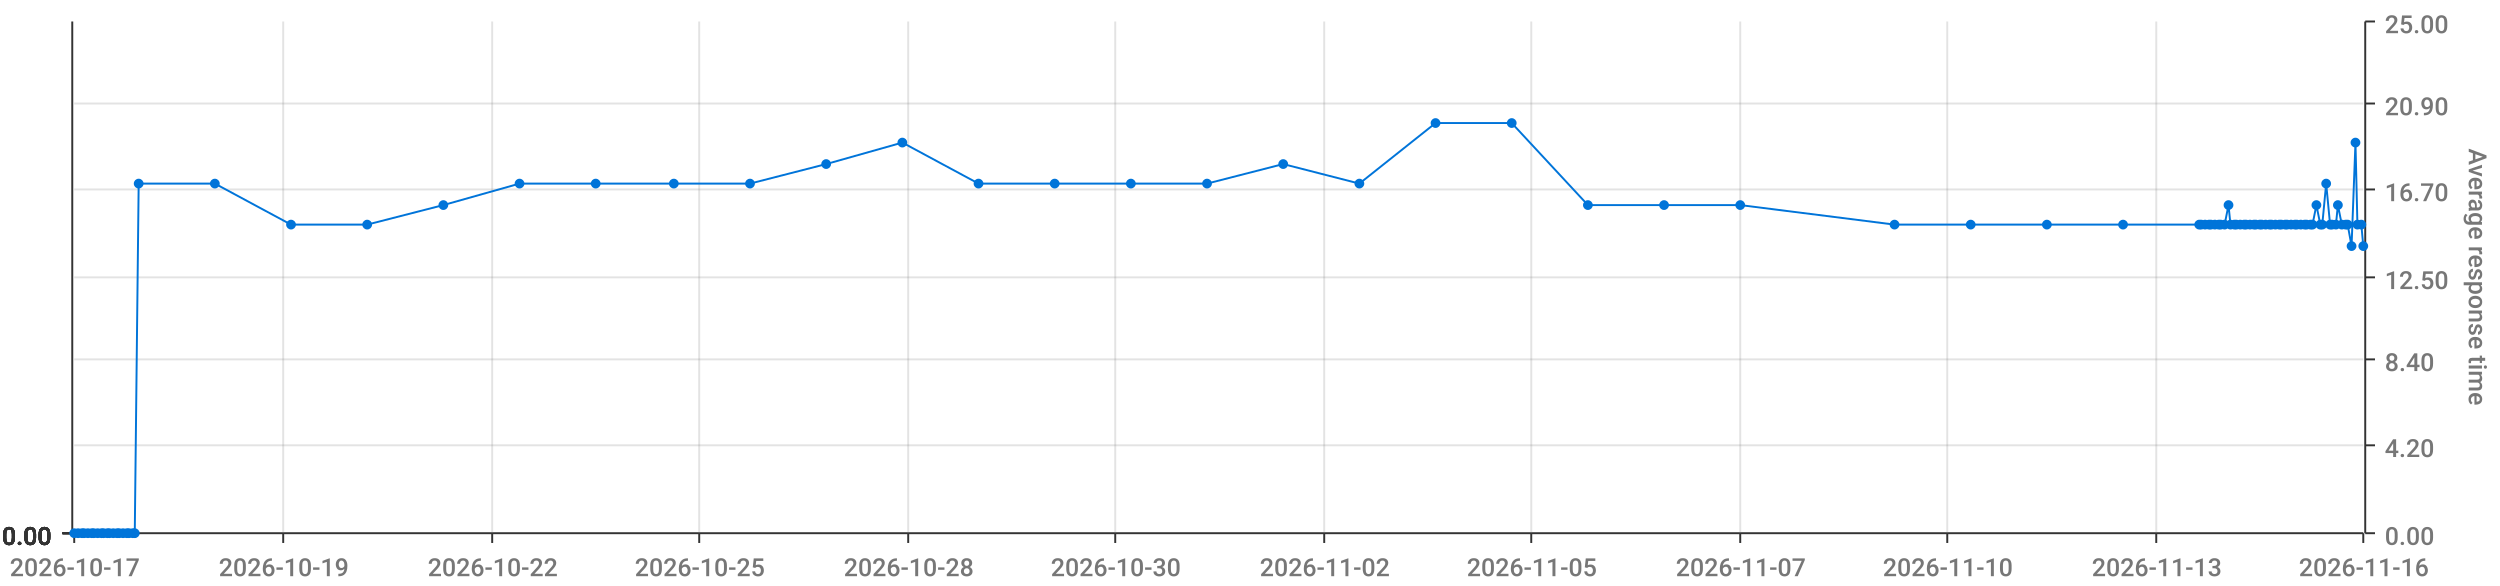
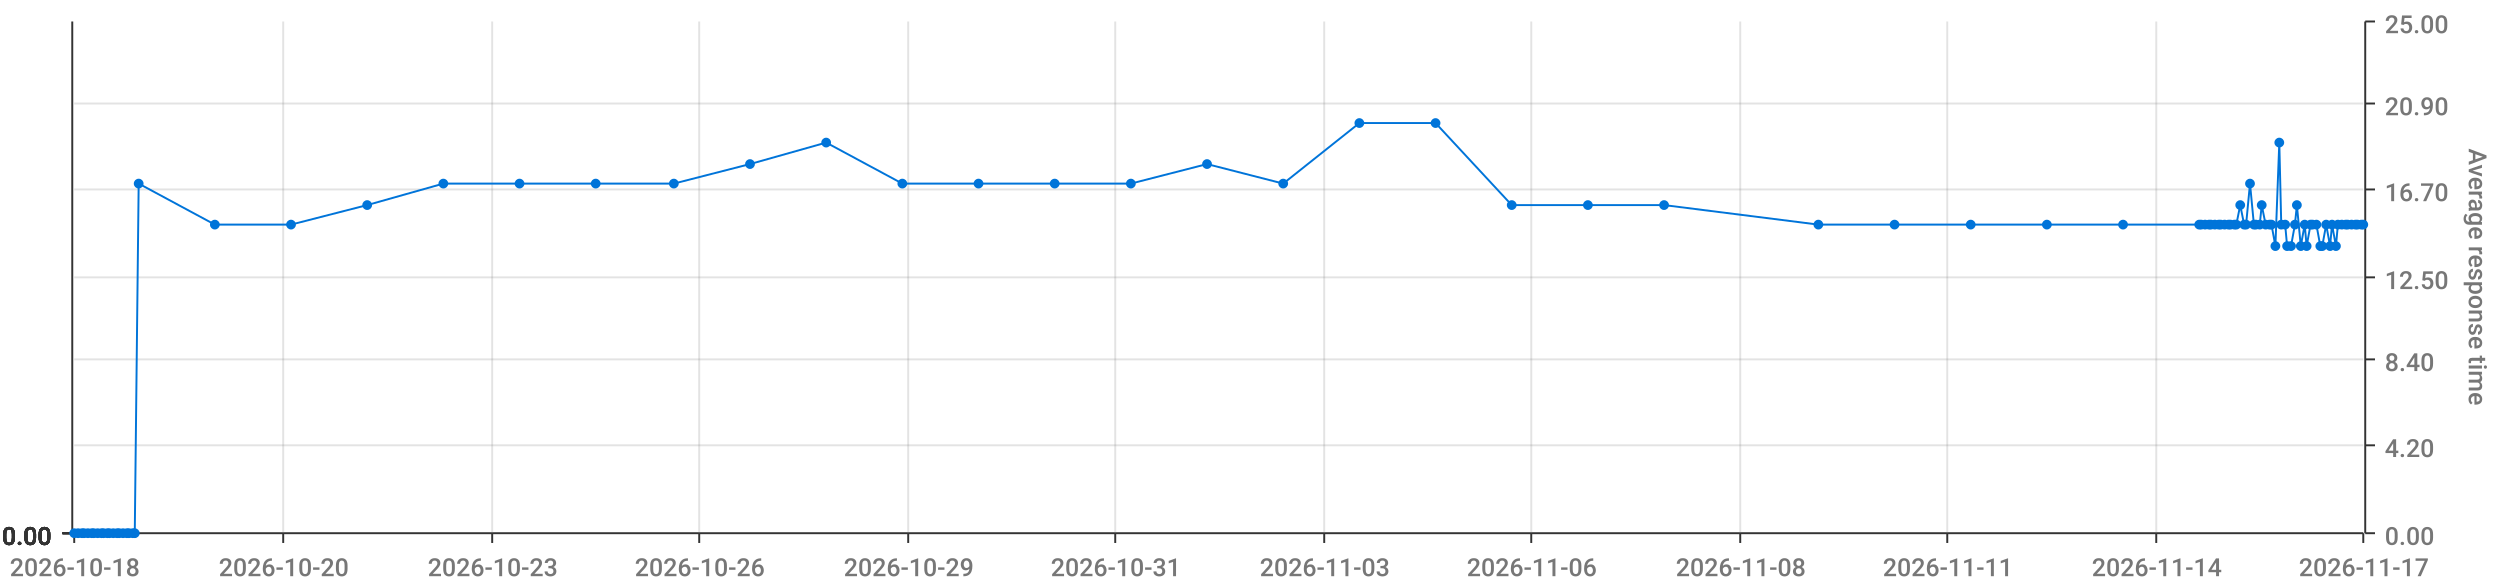
<svg xmlns="http://www.w3.org/2000/svg" viewBox="0 0 1280 300">
  <path d="M 0 0 L 1280 0 L 1280 300 L 0 300 L 0 0" style="stroke-width:0;stroke:rgba(255,255,255,1.0);fill:rgba(255,255,255,0.0)" />
  <path d="M 38 11 L 1210 11 L 1210 273 L 38 273 L 38 11" style="stroke-width:0;stroke:rgba(255,255,255,1.0);fill:rgba(255,255,255,0.0)" />
  <path d="M 38 273 L 1210 273" style="stroke-width:1;stroke:rgba(51,51,51,1.0);fill:rgba(255,255,255,0.0)" />
  <path d="M 38 273 L 38 278" style="stroke-width:1;stroke:rgba(51,51,51,1.0);fill:rgba(255,255,255,0.0)" />
-   <text x="5" y="295" style="stroke-width:0;stroke:none;fill:rgba(119,119,119,1.0);font-size:12.8px;font-family:'Roboto Medium',sans-serif">2026-10-17</text>
+   <text x="5" y="295" style="stroke-width:0;stroke:none;fill:rgba(119,119,119,1.0);font-size:12.8px;font-family:'Roboto Medium',sans-serif">2026-10-18</text>
  <path d="M 145 273 L 145 278" style="stroke-width:1;stroke:rgba(51,51,51,1.0);fill:rgba(255,255,255,0.0)" />
-   <text x="112" y="295" style="stroke-width:0;stroke:none;fill:rgba(119,119,119,1.0);font-size:12.8px;font-family:'Roboto Medium',sans-serif">2026-10-19</text>
+   <text x="112" y="295" style="stroke-width:0;stroke:none;fill:rgba(119,119,119,1.0);font-size:12.8px;font-family:'Roboto Medium',sans-serif">2026-10-20</text>
  <path d="M 252 273 L 252 278" style="stroke-width:1;stroke:rgba(51,51,51,1.0);fill:rgba(255,255,255,0.0)" />
-   <text x="219" y="295" style="stroke-width:0;stroke:none;fill:rgba(119,119,119,1.0);font-size:12.8px;font-family:'Roboto Medium',sans-serif">2026-10-22</text>
+   <text x="219" y="295" style="stroke-width:0;stroke:none;fill:rgba(119,119,119,1.0);font-size:12.8px;font-family:'Roboto Medium',sans-serif">2026-10-23</text>
  <path d="M 358 273 L 358 278" style="stroke-width:1;stroke:rgba(51,51,51,1.0);fill:rgba(255,255,255,0.0)" />
-   <text x="325" y="295" style="stroke-width:0;stroke:none;fill:rgba(119,119,119,1.0);font-size:12.8px;font-family:'Roboto Medium',sans-serif">2026-10-25</text>
+   <text x="325" y="295" style="stroke-width:0;stroke:none;fill:rgba(119,119,119,1.0);font-size:12.8px;font-family:'Roboto Medium',sans-serif">2026-10-26</text>
  <path d="M 465 273 L 465 278" style="stroke-width:1;stroke:rgba(51,51,51,1.0);fill:rgba(255,255,255,0.0)" />
-   <text x="432" y="295" style="stroke-width:0;stroke:none;fill:rgba(119,119,119,1.0);font-size:12.8px;font-family:'Roboto Medium',sans-serif">2026-10-28</text>
+   <text x="432" y="295" style="stroke-width:0;stroke:none;fill:rgba(119,119,119,1.0);font-size:12.8px;font-family:'Roboto Medium',sans-serif">2026-10-29</text>
  <path d="M 571 273 L 571 278" style="stroke-width:1;stroke:rgba(51,51,51,1.0);fill:rgba(255,255,255,0.0)" />
-   <text x="538" y="295" style="stroke-width:0;stroke:none;fill:rgba(119,119,119,1.0);font-size:12.8px;font-family:'Roboto Medium',sans-serif">2026-10-30</text>
+   <text x="538" y="295" style="stroke-width:0;stroke:none;fill:rgba(119,119,119,1.0);font-size:12.8px;font-family:'Roboto Medium',sans-serif">2026-10-31</text>
  <path d="M 678 273 L 678 278" style="stroke-width:1;stroke:rgba(51,51,51,1.0);fill:rgba(255,255,255,0.0)" />
-   <text x="645" y="295" style="stroke-width:0;stroke:none;fill:rgba(119,119,119,1.0);font-size:12.8px;font-family:'Roboto Medium',sans-serif">2026-11-02</text>
+   <text x="645" y="295" style="stroke-width:0;stroke:none;fill:rgba(119,119,119,1.0);font-size:12.8px;font-family:'Roboto Medium',sans-serif">2026-11-03</text>
  <path d="M 784 273 L 784 278" style="stroke-width:1;stroke:rgba(51,51,51,1.0);fill:rgba(255,255,255,0.0)" />
-   <text x="751" y="295" style="stroke-width:0;stroke:none;fill:rgba(119,119,119,1.0);font-size:12.8px;font-family:'Roboto Medium',sans-serif">2026-11-05</text>
+   <text x="751" y="295" style="stroke-width:0;stroke:none;fill:rgba(119,119,119,1.0);font-size:12.8px;font-family:'Roboto Medium',sans-serif">2026-11-06</text>
  <path d="M 891 273 L 891 278" style="stroke-width:1;stroke:rgba(51,51,51,1.0);fill:rgba(255,255,255,0.0)" />
-   <text x="858" y="295" style="stroke-width:0;stroke:none;fill:rgba(119,119,119,1.0);font-size:12.8px;font-family:'Roboto Medium',sans-serif">2026-11-07</text>
+   <text x="858" y="295" style="stroke-width:0;stroke:none;fill:rgba(119,119,119,1.0);font-size:12.8px;font-family:'Roboto Medium',sans-serif">2026-11-08</text>
  <path d="M 997 273 L 997 278" style="stroke-width:1;stroke:rgba(51,51,51,1.0);fill:rgba(255,255,255,0.0)" />
-   <text x="964" y="295" style="stroke-width:0;stroke:none;fill:rgba(119,119,119,1.0);font-size:12.8px;font-family:'Roboto Medium',sans-serif">2026-11-10</text>
+   <text x="964" y="295" style="stroke-width:0;stroke:none;fill:rgba(119,119,119,1.0);font-size:12.8px;font-family:'Roboto Medium',sans-serif">2026-11-11</text>
  <path d="M 1104 273 L 1104 278" style="stroke-width:1;stroke:rgba(51,51,51,1.0);fill:rgba(255,255,255,0.0)" />
-   <text x="1071" y="295" style="stroke-width:0;stroke:none;fill:rgba(119,119,119,1.0);font-size:12.8px;font-family:'Roboto Medium',sans-serif">2026-11-13</text>
+   <text x="1071" y="295" style="stroke-width:0;stroke:none;fill:rgba(119,119,119,1.0);font-size:12.8px;font-family:'Roboto Medium',sans-serif">2026-11-14</text>
  <path d="M 1210 273 L 1210 278" style="stroke-width:1;stroke:rgba(51,51,51,1.0);fill:rgba(255,255,255,0.0)" />
-   <text x="1177" y="295" style="stroke-width:0;stroke:none;fill:rgba(119,119,119,1.0);font-size:12.8px;font-family:'Roboto Medium',sans-serif">2026-11-16</text>
+   <text x="1177" y="295" style="stroke-width:0;stroke:none;fill:rgba(119,119,119,1.0);font-size:12.8px;font-family:'Roboto Medium',sans-serif">2026-11-17</text>
  <path d="M 145 273 L 145 11" style="stroke-width:1;stroke:rgba(119,119,119,0.2);fill:none" />
  <path d="M 252 273 L 252 11" style="stroke-width:1;stroke:rgba(119,119,119,0.2);fill:none" />
  <path d="M 358 273 L 358 11" style="stroke-width:1;stroke:rgba(119,119,119,0.2);fill:none" />
  <path d="M 465 273 L 465 11" style="stroke-width:1;stroke:rgba(119,119,119,0.2);fill:none" />
  <path d="M 571 273 L 571 11" style="stroke-width:1;stroke:rgba(119,119,119,0.2);fill:none" />
  <path d="M 678 273 L 678 11" style="stroke-width:1;stroke:rgba(119,119,119,0.2);fill:none" />
  <path d="M 784 273 L 784 11" style="stroke-width:1;stroke:rgba(119,119,119,0.2);fill:none" />
  <path d="M 891 273 L 891 11" style="stroke-width:1;stroke:rgba(119,119,119,0.2);fill:none" />
  <path d="M 997 273 L 997 11" style="stroke-width:1;stroke:rgba(119,119,119,0.2);fill:none" />
  <path d="M 1104 273 L 1104 11" style="stroke-width:1;stroke:rgba(119,119,119,0.2);fill:none" />
  <path d="M 1211 273 L 1211 11" style="stroke-width:1;stroke:rgba(51,51,51,1.0);fill:rgba(255,255,255,0.0)" />
  <path d="M 1211 273 L 1216 273" style="stroke-width:1;stroke:rgba(51,51,51,1.0);fill:rgba(255,255,255,0.0)" />
  <text x="1221" y="279" style="stroke-width:0;stroke:none;fill:rgba(119,119,119,1.0);font-size:12.8px;font-family:'Roboto Medium',sans-serif">0.00</text>
  <path d="M 1211 228 L 1216 228" style="stroke-width:1;stroke:rgba(51,51,51,1.0);fill:rgba(255,255,255,0.0)" />
  <text x="1221" y="234" style="stroke-width:0;stroke:none;fill:rgba(119,119,119,1.0);font-size:12.8px;font-family:'Roboto Medium',sans-serif">4.20</text>
  <path d="M 1211 184 L 1216 184" style="stroke-width:1;stroke:rgba(51,51,51,1.0);fill:rgba(255,255,255,0.0)" />
  <text x="1221" y="190" style="stroke-width:0;stroke:none;fill:rgba(119,119,119,1.0);font-size:12.8px;font-family:'Roboto Medium',sans-serif">8.40</text>
  <path d="M 1211 142 L 1216 142" style="stroke-width:1;stroke:rgba(51,51,51,1.0);fill:rgba(255,255,255,0.0)" />
  <text x="1221" y="148" style="stroke-width:0;stroke:none;fill:rgba(119,119,119,1.0);font-size:12.8px;font-family:'Roboto Medium',sans-serif">12.50</text>
  <path d="M 1211 97 L 1216 97" style="stroke-width:1;stroke:rgba(51,51,51,1.0);fill:rgba(255,255,255,0.0)" />
  <text x="1221" y="103" style="stroke-width:0;stroke:none;fill:rgba(119,119,119,1.0);font-size:12.8px;font-family:'Roboto Medium',sans-serif">16.70</text>
  <path d="M 1211 53 L 1216 53" style="stroke-width:1;stroke:rgba(51,51,51,1.0);fill:rgba(255,255,255,0.0)" />
  <text x="1221" y="59" style="stroke-width:0;stroke:none;fill:rgba(119,119,119,1.0);font-size:12.8px;font-family:'Roboto Medium',sans-serif">20.90</text>
  <path d="M 1211 11 L 1216 11" style="stroke-width:1;stroke:rgba(51,51,51,1.0);fill:rgba(255,255,255,0.0)" />
  <text x="1221" y="17" style="stroke-width:0;stroke:none;fill:rgba(119,119,119,1.0);font-size:12.8px;font-family:'Roboto Medium',sans-serif">25.00</text>
  <text x="1264" y="76" style="stroke-width:0;stroke:none;fill:rgba(119,119,119,1.0);font-size:12.8px;font-family:'Roboto Medium',sans-serif" transform="rotate(90.00,1264,76)">Average response time</text>
  <path d="M 38 273 L 1210 273" style="stroke-width:0;stroke:rgba(255,255,255,0.0);fill:none" />
  <path d="M 38 228 L 1210 228" style="stroke-width:1;stroke:rgba(119,119,119,0.2);fill:none" />
  <path d="M 38 184 L 1210 184" style="stroke-width:1;stroke:rgba(119,119,119,0.2);fill:none" />
  <path d="M 38 142 L 1210 142" style="stroke-width:1;stroke:rgba(119,119,119,0.2);fill:none" />
  <path d="M 38 97 L 1210 97" style="stroke-width:1;stroke:rgba(119,119,119,0.2);fill:none" />
  <path d="M 38 53 L 1210 53" style="stroke-width:1;stroke:rgba(119,119,119,0.2);fill:none" />
  <path d="M 37 273 L 37 11" style="stroke-width:1;stroke:rgba(51,51,51,1.0);fill:rgba(255,255,255,0.0)" />
  <path d="M 37 273 L 32 273" style="stroke-width:1;stroke:rgba(51,51,51,1.0);fill:rgba(255,255,255,0.0)" />
  <text x="1" y="279" style="stroke-width:0;stroke:none;fill:rgba(51,51,51,1.0);font-size:12.8px;font-family:'Roboto Medium',sans-serif">0.00</text>
  <path d="M 37 273 L 32 273" style="stroke-width:1;stroke:rgba(51,51,51,1.0);fill:rgba(255,255,255,0.0)" />
  <text x="1" y="279" style="stroke-width:0;stroke:none;fill:rgba(51,51,51,1.0);font-size:12.8px;font-family:'Roboto Medium',sans-serif">0.00</text>
  <path d="M 37 273 L 32 273" style="stroke-width:1;stroke:rgba(51,51,51,1.0);fill:rgba(255,255,255,0.0)" />
  <text x="1" y="279" style="stroke-width:0;stroke:none;fill:rgba(51,51,51,1.0);font-size:12.8px;font-family:'Roboto Medium',sans-serif">0.00</text>
  <path d="M 37 273 L 32 273" style="stroke-width:1;stroke:rgba(51,51,51,1.0);fill:rgba(255,255,255,0.0)" />
  <text x="1" y="279" style="stroke-width:0;stroke:none;fill:rgba(51,51,51,1.0);font-size:12.8px;font-family:'Roboto Medium',sans-serif">0.00</text>
  <path d="M 37 273 L 32 273" style="stroke-width:1;stroke:rgba(51,51,51,1.0);fill:rgba(255,255,255,0.0)" />
  <text x="1" y="279" style="stroke-width:0;stroke:none;fill:rgba(51,51,51,1.0);font-size:12.8px;font-family:'Roboto Medium',sans-serif">0.00</text>
  <path d="M 37 273 L 32 273" style="stroke-width:1;stroke:rgba(51,51,51,1.0);fill:rgba(255,255,255,0.0)" />
  <text x="1" y="279" style="stroke-width:0;stroke:none;fill:rgba(51,51,51,1.0);font-size:12.8px;font-family:'Roboto Medium',sans-serif">0.00</text>
  <path d="M 37 273 L 32 273" style="stroke-width:1;stroke:rgba(51,51,51,1.0);fill:rgba(255,255,255,0.0)" />
  <text x="1" y="279" style="stroke-width:0;stroke:none;fill:rgba(51,51,51,1.0);font-size:12.8px;font-family:'Roboto Medium',sans-serif">0.00</text>
  <path d="M 38 273 L 1210 273" style="stroke-width:0;stroke:rgba(255,255,255,0.0);fill:none" />
  <path d="M 38 273 L 1210 273" style="stroke-width:0;stroke:rgba(255,255,255,0.0);fill:none" />
  <path d="M 38 273 L 1210 273" style="stroke-width:0;stroke:rgba(255,255,255,0.0);fill:none" />
  <path d="M 38 273 L 1210 273" style="stroke-width:0;stroke:rgba(255,255,255,0.0);fill:none" />
  <path d="M 38 273 L 1210 273" style="stroke-width:0;stroke:rgba(255,255,255,0.0);fill:none" />
  <path d="M 38 273 L 1210 273" style="stroke-width:0;stroke:rgba(255,255,255,0.0);fill:none" />
-   <path d="M 38 273 L 40 273 L 42 273 L 43 273 L 45 273 L 47 273 L 48 273 L 50 273 L 52 273 L 53 273 L 55 273 L 56 273 L 58 273 L 60 273 L 61 273 L 63 273 L 65 273 L 66 273 L 68 273 L 69 273 L 71 94 L 110 94 L 149 115 L 188 115 L 227 105 L 266 94 L 305 94 L 345 94 L 384 94 L 423 84 L 462 73 L 501 94 L 540 94 L 579 94 L 618 94 L 657 84 L 696 94 L 735 63 L 774 63 L 813 105 L 852 105 L 891 105 L 970 115 L 1009 115 L 1048 115 L 1087 115 L 1126 115 L 1127 115 L 1129 115 L 1131 115 L 1132 115 L 1134 115 L 1136 115 L 1137 115 L 1139 115 L 1141 105 L 1142 115 L 1144 115 L 1145 115 L 1147 115 L 1149 115 L 1150 115 L 1152 115 L 1154 115 L 1155 115 L 1157 115 L 1158 115 L 1160 115 L 1162 115 L 1163 115 L 1165 115 L 1167 115 L 1168 115 L 1170 115 L 1171 115 L 1173 115 L 1175 115 L 1176 115 L 1178 115 L 1180 115 L 1181 115 L 1183 115 L 1184 115 L 1186 105 L 1188 115 L 1189 115 L 1191 94 L 1193 115 L 1194 115 L 1196 115 L 1197 105 L 1199 115 L 1201 115 L 1202 115 L 1204 126 L 1206 73 L 1207 115 L 1209 115 L 1210 126" style="stroke-width:1;stroke:rgba(0,116,217,1.0);fill:rgba(255,255,255,0.0)" />
+   <path d="M 38 273 L 40 273 L 42 273 L 43 273 L 45 273 L 47 273 L 48 273 L 50 273 L 52 273 L 53 273 L 55 273 L 56 273 L 58 273 L 60 273 L 61 273 L 63 273 L 65 273 L 66 273 L 68 273 L 69 273 L 71 94 L 110 115 L 149 115 L 188 105 L 227 94 L 266 94 L 305 94 L 345 94 L 384 84 L 423 73 L 462 94 L 501 94 L 540 94 L 579 94 L 618 84 L 657 94 L 696 63 L 735 63 L 774 105 L 813 105 L 852 105 L 931 115 L 970 115 L 1009 115 L 1048 115 L 1087 115 L 1126 115 L 1127 115 L 1129 115 L 1131 115 L 1132 115 L 1134 115 L 1136 115 L 1137 115 L 1139 115 L 1141 115 L 1142 115 L 1144 115 L 1145 115 L 1147 105 L 1149 115 L 1150 115 L 1152 94 L 1154 115 L 1155 115 L 1157 115 L 1158 105 L 1160 115 L 1162 115 L 1163 115 L 1165 126 L 1167 73 L 1168 115 L 1170 115 L 1171 126 L 1173 126 L 1175 115 L 1176 105 L 1178 126 L 1180 115 L 1181 126 L 1183 115 L 1184 115 L 1186 115 L 1188 126 L 1189 126 L 1191 115 L 1193 126 L 1194 115 L 1196 126 L 1197 115 L 1199 115 L 1201 115 L 1202 115 L 1204 115 L 1206 115 L 1207 115 L 1209 115 L 1210 115" style="stroke-width:1;stroke:rgba(0,116,217,1.0);fill:rgba(255,255,255,0.0)" />
  <circle cx="38" cy="273" r="2" style="stroke-width:1;stroke:rgba(0,116,217,1.0);fill:rgba(0,116,217,1.0)" />
  <path d="" style="stroke-width:1;stroke:rgba(0,116,217,1.0);fill:rgba(0,116,217,1.0)" />
  <circle cx="40" cy="273" r="2" style="stroke-width:1;stroke:rgba(0,116,217,1.0);fill:rgba(0,116,217,1.0)" />
  <path d="" style="stroke-width:1;stroke:rgba(0,116,217,1.0);fill:rgba(0,116,217,1.0)" />
  <circle cx="42" cy="273" r="2" style="stroke-width:1;stroke:rgba(0,116,217,1.0);fill:rgba(0,116,217,1.0)" />
  <path d="" style="stroke-width:1;stroke:rgba(0,116,217,1.0);fill:rgba(0,116,217,1.0)" />
  <circle cx="43" cy="273" r="2" style="stroke-width:1;stroke:rgba(0,116,217,1.0);fill:rgba(0,116,217,1.0)" />
  <path d="" style="stroke-width:1;stroke:rgba(0,116,217,1.0);fill:rgba(0,116,217,1.0)" />
  <circle cx="45" cy="273" r="2" style="stroke-width:1;stroke:rgba(0,116,217,1.0);fill:rgba(0,116,217,1.0)" />
  <path d="" style="stroke-width:1;stroke:rgba(0,116,217,1.0);fill:rgba(0,116,217,1.0)" />
  <circle cx="47" cy="273" r="2" style="stroke-width:1;stroke:rgba(0,116,217,1.0);fill:rgba(0,116,217,1.0)" />
  <path d="" style="stroke-width:1;stroke:rgba(0,116,217,1.0);fill:rgba(0,116,217,1.0)" />
  <circle cx="48" cy="273" r="2" style="stroke-width:1;stroke:rgba(0,116,217,1.0);fill:rgba(0,116,217,1.0)" />
  <path d="" style="stroke-width:1;stroke:rgba(0,116,217,1.0);fill:rgba(0,116,217,1.0)" />
  <circle cx="50" cy="273" r="2" style="stroke-width:1;stroke:rgba(0,116,217,1.0);fill:rgba(0,116,217,1.0)" />
  <path d="" style="stroke-width:1;stroke:rgba(0,116,217,1.0);fill:rgba(0,116,217,1.0)" />
  <circle cx="52" cy="273" r="2" style="stroke-width:1;stroke:rgba(0,116,217,1.0);fill:rgba(0,116,217,1.0)" />
  <path d="" style="stroke-width:1;stroke:rgba(0,116,217,1.0);fill:rgba(0,116,217,1.0)" />
  <circle cx="53" cy="273" r="2" style="stroke-width:1;stroke:rgba(0,116,217,1.0);fill:rgba(0,116,217,1.0)" />
  <path d="" style="stroke-width:1;stroke:rgba(0,116,217,1.0);fill:rgba(0,116,217,1.0)" />
  <circle cx="55" cy="273" r="2" style="stroke-width:1;stroke:rgba(0,116,217,1.0);fill:rgba(0,116,217,1.0)" />
  <path d="" style="stroke-width:1;stroke:rgba(0,116,217,1.0);fill:rgba(0,116,217,1.0)" />
  <circle cx="56" cy="273" r="2" style="stroke-width:1;stroke:rgba(0,116,217,1.0);fill:rgba(0,116,217,1.0)" />
  <path d="" style="stroke-width:1;stroke:rgba(0,116,217,1.0);fill:rgba(0,116,217,1.0)" />
  <circle cx="58" cy="273" r="2" style="stroke-width:1;stroke:rgba(0,116,217,1.0);fill:rgba(0,116,217,1.0)" />
  <path d="" style="stroke-width:1;stroke:rgba(0,116,217,1.0);fill:rgba(0,116,217,1.0)" />
  <circle cx="60" cy="273" r="2" style="stroke-width:1;stroke:rgba(0,116,217,1.0);fill:rgba(0,116,217,1.0)" />
  <path d="" style="stroke-width:1;stroke:rgba(0,116,217,1.0);fill:rgba(0,116,217,1.0)" />
  <circle cx="61" cy="273" r="2" style="stroke-width:1;stroke:rgba(0,116,217,1.0);fill:rgba(0,116,217,1.0)" />
  <path d="" style="stroke-width:1;stroke:rgba(0,116,217,1.0);fill:rgba(0,116,217,1.0)" />
  <circle cx="63" cy="273" r="2" style="stroke-width:1;stroke:rgba(0,116,217,1.0);fill:rgba(0,116,217,1.0)" />
  <path d="" style="stroke-width:1;stroke:rgba(0,116,217,1.0);fill:rgba(0,116,217,1.0)" />
  <circle cx="65" cy="273" r="2" style="stroke-width:1;stroke:rgba(0,116,217,1.0);fill:rgba(0,116,217,1.0)" />
  <path d="" style="stroke-width:1;stroke:rgba(0,116,217,1.0);fill:rgba(0,116,217,1.0)" />
  <circle cx="66" cy="273" r="2" style="stroke-width:1;stroke:rgba(0,116,217,1.0);fill:rgba(0,116,217,1.0)" />
  <path d="" style="stroke-width:1;stroke:rgba(0,116,217,1.0);fill:rgba(0,116,217,1.0)" />
  <circle cx="68" cy="273" r="2" style="stroke-width:1;stroke:rgba(0,116,217,1.0);fill:rgba(0,116,217,1.0)" />
  <path d="" style="stroke-width:1;stroke:rgba(0,116,217,1.0);fill:rgba(0,116,217,1.0)" />
  <circle cx="69" cy="273" r="2" style="stroke-width:1;stroke:rgba(0,116,217,1.0);fill:rgba(0,116,217,1.0)" />
  <path d="" style="stroke-width:1;stroke:rgba(0,116,217,1.0);fill:rgba(0,116,217,1.0)" />
  <circle cx="71" cy="94" r="2" style="stroke-width:1;stroke:rgba(0,116,217,1.0);fill:rgba(0,116,217,1.0)" />
  <path d="" style="stroke-width:1;stroke:rgba(0,116,217,1.0);fill:rgba(0,116,217,1.0)" />
-   <circle cx="110" cy="94" r="2" style="stroke-width:1;stroke:rgba(0,116,217,1.0);fill:rgba(0,116,217,1.0)" />
+   <circle cx="110" cy="115" r="2" style="stroke-width:1;stroke:rgba(0,116,217,1.0);fill:rgba(0,116,217,1.0)" />
  <path d="" style="stroke-width:1;stroke:rgba(0,116,217,1.0);fill:rgba(0,116,217,1.0)" />
  <circle cx="149" cy="115" r="2" style="stroke-width:1;stroke:rgba(0,116,217,1.0);fill:rgba(0,116,217,1.0)" />
  <path d="" style="stroke-width:1;stroke:rgba(0,116,217,1.0);fill:rgba(0,116,217,1.0)" />
-   <circle cx="188" cy="115" r="2" style="stroke-width:1;stroke:rgba(0,116,217,1.0);fill:rgba(0,116,217,1.0)" />
-   <path d="" style="stroke-width:1;stroke:rgba(0,116,217,1.0);fill:rgba(0,116,217,1.0)" />
-   <circle cx="227" cy="105" r="2" style="stroke-width:1;stroke:rgba(0,116,217,1.0);fill:rgba(0,116,217,1.0)" />
+   <circle cx="188" cy="105" r="2" style="stroke-width:1;stroke:rgba(0,116,217,1.0);fill:rgba(0,116,217,1.0)" />
+   <path d="" style="stroke-width:1;stroke:rgba(0,116,217,1.0);fill:rgba(0,116,217,1.0)" />
+   <circle cx="227" cy="94" r="2" style="stroke-width:1;stroke:rgba(0,116,217,1.0);fill:rgba(0,116,217,1.0)" />
  <path d="" style="stroke-width:1;stroke:rgba(0,116,217,1.0);fill:rgba(0,116,217,1.0)" />
  <circle cx="266" cy="94" r="2" style="stroke-width:1;stroke:rgba(0,116,217,1.0);fill:rgba(0,116,217,1.0)" />
  <path d="" style="stroke-width:1;stroke:rgba(0,116,217,1.0);fill:rgba(0,116,217,1.0)" />
  <circle cx="305" cy="94" r="2" style="stroke-width:1;stroke:rgba(0,116,217,1.0);fill:rgba(0,116,217,1.0)" />
  <path d="" style="stroke-width:1;stroke:rgba(0,116,217,1.0);fill:rgba(0,116,217,1.0)" />
  <circle cx="345" cy="94" r="2" style="stroke-width:1;stroke:rgba(0,116,217,1.0);fill:rgba(0,116,217,1.0)" />
  <path d="" style="stroke-width:1;stroke:rgba(0,116,217,1.0);fill:rgba(0,116,217,1.0)" />
-   <circle cx="384" cy="94" r="2" style="stroke-width:1;stroke:rgba(0,116,217,1.0);fill:rgba(0,116,217,1.0)" />
-   <path d="" style="stroke-width:1;stroke:rgba(0,116,217,1.0);fill:rgba(0,116,217,1.0)" />
-   <circle cx="423" cy="84" r="2" style="stroke-width:1;stroke:rgba(0,116,217,1.0);fill:rgba(0,116,217,1.0)" />
-   <path d="" style="stroke-width:1;stroke:rgba(0,116,217,1.0);fill:rgba(0,116,217,1.0)" />
-   <circle cx="462" cy="73" r="2" style="stroke-width:1;stroke:rgba(0,116,217,1.0);fill:rgba(0,116,217,1.0)" />
+   <circle cx="384" cy="84" r="2" style="stroke-width:1;stroke:rgba(0,116,217,1.0);fill:rgba(0,116,217,1.0)" />
+   <path d="" style="stroke-width:1;stroke:rgba(0,116,217,1.0);fill:rgba(0,116,217,1.0)" />
+   <circle cx="423" cy="73" r="2" style="stroke-width:1;stroke:rgba(0,116,217,1.0);fill:rgba(0,116,217,1.0)" />
+   <path d="" style="stroke-width:1;stroke:rgba(0,116,217,1.0);fill:rgba(0,116,217,1.0)" />
+   <circle cx="462" cy="94" r="2" style="stroke-width:1;stroke:rgba(0,116,217,1.0);fill:rgba(0,116,217,1.0)" />
  <path d="" style="stroke-width:1;stroke:rgba(0,116,217,1.0);fill:rgba(0,116,217,1.0)" />
  <circle cx="501" cy="94" r="2" style="stroke-width:1;stroke:rgba(0,116,217,1.0);fill:rgba(0,116,217,1.0)" />
  <path d="" style="stroke-width:1;stroke:rgba(0,116,217,1.0);fill:rgba(0,116,217,1.0)" />
  <circle cx="540" cy="94" r="2" style="stroke-width:1;stroke:rgba(0,116,217,1.0);fill:rgba(0,116,217,1.0)" />
  <path d="" style="stroke-width:1;stroke:rgba(0,116,217,1.0);fill:rgba(0,116,217,1.0)" />
  <circle cx="579" cy="94" r="2" style="stroke-width:1;stroke:rgba(0,116,217,1.0);fill:rgba(0,116,217,1.0)" />
  <path d="" style="stroke-width:1;stroke:rgba(0,116,217,1.0);fill:rgba(0,116,217,1.0)" />
-   <circle cx="618" cy="94" r="2" style="stroke-width:1;stroke:rgba(0,116,217,1.0);fill:rgba(0,116,217,1.0)" />
-   <path d="" style="stroke-width:1;stroke:rgba(0,116,217,1.0);fill:rgba(0,116,217,1.0)" />
-   <circle cx="657" cy="84" r="2" style="stroke-width:1;stroke:rgba(0,116,217,1.0);fill:rgba(0,116,217,1.0)" />
-   <path d="" style="stroke-width:1;stroke:rgba(0,116,217,1.0);fill:rgba(0,116,217,1.0)" />
-   <circle cx="696" cy="94" r="2" style="stroke-width:1;stroke:rgba(0,116,217,1.0);fill:rgba(0,116,217,1.0)" />
+   <circle cx="618" cy="84" r="2" style="stroke-width:1;stroke:rgba(0,116,217,1.0);fill:rgba(0,116,217,1.0)" />
+   <path d="" style="stroke-width:1;stroke:rgba(0,116,217,1.0);fill:rgba(0,116,217,1.0)" />
+   <circle cx="657" cy="94" r="2" style="stroke-width:1;stroke:rgba(0,116,217,1.0);fill:rgba(0,116,217,1.0)" />
+   <path d="" style="stroke-width:1;stroke:rgba(0,116,217,1.0);fill:rgba(0,116,217,1.0)" />
+   <circle cx="696" cy="63" r="2" style="stroke-width:1;stroke:rgba(0,116,217,1.0);fill:rgba(0,116,217,1.0)" />
  <path d="" style="stroke-width:1;stroke:rgba(0,116,217,1.0);fill:rgba(0,116,217,1.0)" />
  <circle cx="735" cy="63" r="2" style="stroke-width:1;stroke:rgba(0,116,217,1.0);fill:rgba(0,116,217,1.0)" />
  <path d="" style="stroke-width:1;stroke:rgba(0,116,217,1.0);fill:rgba(0,116,217,1.0)" />
-   <circle cx="774" cy="63" r="2" style="stroke-width:1;stroke:rgba(0,116,217,1.0);fill:rgba(0,116,217,1.0)" />
+   <circle cx="774" cy="105" r="2" style="stroke-width:1;stroke:rgba(0,116,217,1.0);fill:rgba(0,116,217,1.0)" />
  <path d="" style="stroke-width:1;stroke:rgba(0,116,217,1.0);fill:rgba(0,116,217,1.0)" />
  <circle cx="813" cy="105" r="2" style="stroke-width:1;stroke:rgba(0,116,217,1.0);fill:rgba(0,116,217,1.0)" />
  <path d="" style="stroke-width:1;stroke:rgba(0,116,217,1.0);fill:rgba(0,116,217,1.0)" />
  <circle cx="852" cy="105" r="2" style="stroke-width:1;stroke:rgba(0,116,217,1.0);fill:rgba(0,116,217,1.0)" />
  <path d="" style="stroke-width:1;stroke:rgba(0,116,217,1.0);fill:rgba(0,116,217,1.0)" />
-   <circle cx="891" cy="105" r="2" style="stroke-width:1;stroke:rgba(0,116,217,1.0);fill:rgba(0,116,217,1.0)" />
+   <circle cx="931" cy="115" r="2" style="stroke-width:1;stroke:rgba(0,116,217,1.0);fill:rgba(0,116,217,1.0)" />
  <path d="" style="stroke-width:1;stroke:rgba(0,116,217,1.0);fill:rgba(0,116,217,1.0)" />
  <circle cx="970" cy="115" r="2" style="stroke-width:1;stroke:rgba(0,116,217,1.0);fill:rgba(0,116,217,1.0)" />
  <path d="" style="stroke-width:1;stroke:rgba(0,116,217,1.0);fill:rgba(0,116,217,1.0)" />
  <circle cx="1009" cy="115" r="2" style="stroke-width:1;stroke:rgba(0,116,217,1.0);fill:rgba(0,116,217,1.0)" />
  <path d="" style="stroke-width:1;stroke:rgba(0,116,217,1.0);fill:rgba(0,116,217,1.0)" />
  <circle cx="1048" cy="115" r="2" style="stroke-width:1;stroke:rgba(0,116,217,1.0);fill:rgba(0,116,217,1.0)" />
  <path d="" style="stroke-width:1;stroke:rgba(0,116,217,1.0);fill:rgba(0,116,217,1.0)" />
  <circle cx="1087" cy="115" r="2" style="stroke-width:1;stroke:rgba(0,116,217,1.0);fill:rgba(0,116,217,1.0)" />
  <path d="" style="stroke-width:1;stroke:rgba(0,116,217,1.0);fill:rgba(0,116,217,1.0)" />
  <circle cx="1126" cy="115" r="2" style="stroke-width:1;stroke:rgba(0,116,217,1.0);fill:rgba(0,116,217,1.0)" />
  <path d="" style="stroke-width:1;stroke:rgba(0,116,217,1.0);fill:rgba(0,116,217,1.0)" />
  <circle cx="1127" cy="115" r="2" style="stroke-width:1;stroke:rgba(0,116,217,1.0);fill:rgba(0,116,217,1.0)" />
  <path d="" style="stroke-width:1;stroke:rgba(0,116,217,1.0);fill:rgba(0,116,217,1.0)" />
  <circle cx="1129" cy="115" r="2" style="stroke-width:1;stroke:rgba(0,116,217,1.0);fill:rgba(0,116,217,1.0)" />
  <path d="" style="stroke-width:1;stroke:rgba(0,116,217,1.0);fill:rgba(0,116,217,1.0)" />
  <circle cx="1131" cy="115" r="2" style="stroke-width:1;stroke:rgba(0,116,217,1.0);fill:rgba(0,116,217,1.0)" />
  <path d="" style="stroke-width:1;stroke:rgba(0,116,217,1.0);fill:rgba(0,116,217,1.0)" />
  <circle cx="1132" cy="115" r="2" style="stroke-width:1;stroke:rgba(0,116,217,1.0);fill:rgba(0,116,217,1.0)" />
  <path d="" style="stroke-width:1;stroke:rgba(0,116,217,1.0);fill:rgba(0,116,217,1.0)" />
  <circle cx="1134" cy="115" r="2" style="stroke-width:1;stroke:rgba(0,116,217,1.0);fill:rgba(0,116,217,1.0)" />
  <path d="" style="stroke-width:1;stroke:rgba(0,116,217,1.0);fill:rgba(0,116,217,1.0)" />
  <circle cx="1136" cy="115" r="2" style="stroke-width:1;stroke:rgba(0,116,217,1.0);fill:rgba(0,116,217,1.0)" />
  <path d="" style="stroke-width:1;stroke:rgba(0,116,217,1.0);fill:rgba(0,116,217,1.0)" />
  <circle cx="1137" cy="115" r="2" style="stroke-width:1;stroke:rgba(0,116,217,1.0);fill:rgba(0,116,217,1.0)" />
  <path d="" style="stroke-width:1;stroke:rgba(0,116,217,1.0);fill:rgba(0,116,217,1.0)" />
  <circle cx="1139" cy="115" r="2" style="stroke-width:1;stroke:rgba(0,116,217,1.0);fill:rgba(0,116,217,1.0)" />
  <path d="" style="stroke-width:1;stroke:rgba(0,116,217,1.0);fill:rgba(0,116,217,1.0)" />
-   <circle cx="1141" cy="105" r="2" style="stroke-width:1;stroke:rgba(0,116,217,1.0);fill:rgba(0,116,217,1.0)" />
+   <circle cx="1141" cy="115" r="2" style="stroke-width:1;stroke:rgba(0,116,217,1.0);fill:rgba(0,116,217,1.0)" />
  <path d="" style="stroke-width:1;stroke:rgba(0,116,217,1.0);fill:rgba(0,116,217,1.0)" />
  <circle cx="1142" cy="115" r="2" style="stroke-width:1;stroke:rgba(0,116,217,1.0);fill:rgba(0,116,217,1.0)" />
  <path d="" style="stroke-width:1;stroke:rgba(0,116,217,1.0);fill:rgba(0,116,217,1.0)" />
  <circle cx="1144" cy="115" r="2" style="stroke-width:1;stroke:rgba(0,116,217,1.0);fill:rgba(0,116,217,1.0)" />
  <path d="" style="stroke-width:1;stroke:rgba(0,116,217,1.0);fill:rgba(0,116,217,1.0)" />
  <circle cx="1145" cy="115" r="2" style="stroke-width:1;stroke:rgba(0,116,217,1.0);fill:rgba(0,116,217,1.0)" />
  <path d="" style="stroke-width:1;stroke:rgba(0,116,217,1.0);fill:rgba(0,116,217,1.0)" />
-   <circle cx="1147" cy="115" r="2" style="stroke-width:1;stroke:rgba(0,116,217,1.0);fill:rgba(0,116,217,1.0)" />
+   <circle cx="1147" cy="105" r="2" style="stroke-width:1;stroke:rgba(0,116,217,1.0);fill:rgba(0,116,217,1.0)" />
  <path d="" style="stroke-width:1;stroke:rgba(0,116,217,1.0);fill:rgba(0,116,217,1.0)" />
  <circle cx="1149" cy="115" r="2" style="stroke-width:1;stroke:rgba(0,116,217,1.0);fill:rgba(0,116,217,1.0)" />
  <path d="" style="stroke-width:1;stroke:rgba(0,116,217,1.0);fill:rgba(0,116,217,1.0)" />
  <circle cx="1150" cy="115" r="2" style="stroke-width:1;stroke:rgba(0,116,217,1.0);fill:rgba(0,116,217,1.0)" />
  <path d="" style="stroke-width:1;stroke:rgba(0,116,217,1.0);fill:rgba(0,116,217,1.0)" />
-   <circle cx="1152" cy="115" r="2" style="stroke-width:1;stroke:rgba(0,116,217,1.0);fill:rgba(0,116,217,1.0)" />
+   <circle cx="1152" cy="94" r="2" style="stroke-width:1;stroke:rgba(0,116,217,1.0);fill:rgba(0,116,217,1.0)" />
  <path d="" style="stroke-width:1;stroke:rgba(0,116,217,1.0);fill:rgba(0,116,217,1.0)" />
  <circle cx="1154" cy="115" r="2" style="stroke-width:1;stroke:rgba(0,116,217,1.0);fill:rgba(0,116,217,1.0)" />
  <path d="" style="stroke-width:1;stroke:rgba(0,116,217,1.0);fill:rgba(0,116,217,1.0)" />
  <circle cx="1155" cy="115" r="2" style="stroke-width:1;stroke:rgba(0,116,217,1.0);fill:rgba(0,116,217,1.0)" />
  <path d="" style="stroke-width:1;stroke:rgba(0,116,217,1.0);fill:rgba(0,116,217,1.0)" />
  <circle cx="1157" cy="115" r="2" style="stroke-width:1;stroke:rgba(0,116,217,1.0);fill:rgba(0,116,217,1.0)" />
  <path d="" style="stroke-width:1;stroke:rgba(0,116,217,1.0);fill:rgba(0,116,217,1.0)" />
-   <circle cx="1158" cy="115" r="2" style="stroke-width:1;stroke:rgba(0,116,217,1.0);fill:rgba(0,116,217,1.0)" />
+   <circle cx="1158" cy="105" r="2" style="stroke-width:1;stroke:rgba(0,116,217,1.0);fill:rgba(0,116,217,1.0)" />
  <path d="" style="stroke-width:1;stroke:rgba(0,116,217,1.0);fill:rgba(0,116,217,1.0)" />
  <circle cx="1160" cy="115" r="2" style="stroke-width:1;stroke:rgba(0,116,217,1.0);fill:rgba(0,116,217,1.0)" />
  <path d="" style="stroke-width:1;stroke:rgba(0,116,217,1.0);fill:rgba(0,116,217,1.0)" />
  <circle cx="1162" cy="115" r="2" style="stroke-width:1;stroke:rgba(0,116,217,1.0);fill:rgba(0,116,217,1.0)" />
  <path d="" style="stroke-width:1;stroke:rgba(0,116,217,1.0);fill:rgba(0,116,217,1.0)" />
  <circle cx="1163" cy="115" r="2" style="stroke-width:1;stroke:rgba(0,116,217,1.0);fill:rgba(0,116,217,1.0)" />
  <path d="" style="stroke-width:1;stroke:rgba(0,116,217,1.0);fill:rgba(0,116,217,1.0)" />
-   <circle cx="1165" cy="115" r="2" style="stroke-width:1;stroke:rgba(0,116,217,1.0);fill:rgba(0,116,217,1.0)" />
-   <path d="" style="stroke-width:1;stroke:rgba(0,116,217,1.0);fill:rgba(0,116,217,1.0)" />
-   <circle cx="1167" cy="115" r="2" style="stroke-width:1;stroke:rgba(0,116,217,1.0);fill:rgba(0,116,217,1.0)" />
+   <circle cx="1165" cy="126" r="2" style="stroke-width:1;stroke:rgba(0,116,217,1.0);fill:rgba(0,116,217,1.0)" />
+   <path d="" style="stroke-width:1;stroke:rgba(0,116,217,1.0);fill:rgba(0,116,217,1.0)" />
+   <circle cx="1167" cy="73" r="2" style="stroke-width:1;stroke:rgba(0,116,217,1.0);fill:rgba(0,116,217,1.0)" />
  <path d="" style="stroke-width:1;stroke:rgba(0,116,217,1.0);fill:rgba(0,116,217,1.0)" />
  <circle cx="1168" cy="115" r="2" style="stroke-width:1;stroke:rgba(0,116,217,1.0);fill:rgba(0,116,217,1.0)" />
  <path d="" style="stroke-width:1;stroke:rgba(0,116,217,1.0);fill:rgba(0,116,217,1.0)" />
  <circle cx="1170" cy="115" r="2" style="stroke-width:1;stroke:rgba(0,116,217,1.0);fill:rgba(0,116,217,1.0)" />
  <path d="" style="stroke-width:1;stroke:rgba(0,116,217,1.0);fill:rgba(0,116,217,1.0)" />
-   <circle cx="1171" cy="115" r="2" style="stroke-width:1;stroke:rgba(0,116,217,1.0);fill:rgba(0,116,217,1.0)" />
-   <path d="" style="stroke-width:1;stroke:rgba(0,116,217,1.0);fill:rgba(0,116,217,1.0)" />
-   <circle cx="1173" cy="115" r="2" style="stroke-width:1;stroke:rgba(0,116,217,1.0);fill:rgba(0,116,217,1.0)" />
+   <circle cx="1171" cy="126" r="2" style="stroke-width:1;stroke:rgba(0,116,217,1.0);fill:rgba(0,116,217,1.0)" />
+   <path d="" style="stroke-width:1;stroke:rgba(0,116,217,1.0);fill:rgba(0,116,217,1.0)" />
+   <circle cx="1173" cy="126" r="2" style="stroke-width:1;stroke:rgba(0,116,217,1.0);fill:rgba(0,116,217,1.0)" />
  <path d="" style="stroke-width:1;stroke:rgba(0,116,217,1.0);fill:rgba(0,116,217,1.0)" />
  <circle cx="1175" cy="115" r="2" style="stroke-width:1;stroke:rgba(0,116,217,1.0);fill:rgba(0,116,217,1.0)" />
  <path d="" style="stroke-width:1;stroke:rgba(0,116,217,1.0);fill:rgba(0,116,217,1.0)" />
-   <circle cx="1176" cy="115" r="2" style="stroke-width:1;stroke:rgba(0,116,217,1.0);fill:rgba(0,116,217,1.0)" />
-   <path d="" style="stroke-width:1;stroke:rgba(0,116,217,1.0);fill:rgba(0,116,217,1.0)" />
-   <circle cx="1178" cy="115" r="2" style="stroke-width:1;stroke:rgba(0,116,217,1.0);fill:rgba(0,116,217,1.0)" />
+   <circle cx="1176" cy="105" r="2" style="stroke-width:1;stroke:rgba(0,116,217,1.0);fill:rgba(0,116,217,1.0)" />
+   <path d="" style="stroke-width:1;stroke:rgba(0,116,217,1.0);fill:rgba(0,116,217,1.0)" />
+   <circle cx="1178" cy="126" r="2" style="stroke-width:1;stroke:rgba(0,116,217,1.0);fill:rgba(0,116,217,1.0)" />
  <path d="" style="stroke-width:1;stroke:rgba(0,116,217,1.0);fill:rgba(0,116,217,1.0)" />
  <circle cx="1180" cy="115" r="2" style="stroke-width:1;stroke:rgba(0,116,217,1.0);fill:rgba(0,116,217,1.0)" />
  <path d="" style="stroke-width:1;stroke:rgba(0,116,217,1.0);fill:rgba(0,116,217,1.0)" />
-   <circle cx="1181" cy="115" r="2" style="stroke-width:1;stroke:rgba(0,116,217,1.0);fill:rgba(0,116,217,1.0)" />
+   <circle cx="1181" cy="126" r="2" style="stroke-width:1;stroke:rgba(0,116,217,1.0);fill:rgba(0,116,217,1.0)" />
  <path d="" style="stroke-width:1;stroke:rgba(0,116,217,1.0);fill:rgba(0,116,217,1.0)" />
  <circle cx="1183" cy="115" r="2" style="stroke-width:1;stroke:rgba(0,116,217,1.0);fill:rgba(0,116,217,1.0)" />
  <path d="" style="stroke-width:1;stroke:rgba(0,116,217,1.0);fill:rgba(0,116,217,1.0)" />
  <circle cx="1184" cy="115" r="2" style="stroke-width:1;stroke:rgba(0,116,217,1.0);fill:rgba(0,116,217,1.0)" />
  <path d="" style="stroke-width:1;stroke:rgba(0,116,217,1.0);fill:rgba(0,116,217,1.0)" />
-   <circle cx="1186" cy="105" r="2" style="stroke-width:1;stroke:rgba(0,116,217,1.0);fill:rgba(0,116,217,1.0)" />
-   <path d="" style="stroke-width:1;stroke:rgba(0,116,217,1.0);fill:rgba(0,116,217,1.0)" />
-   <circle cx="1188" cy="115" r="2" style="stroke-width:1;stroke:rgba(0,116,217,1.0);fill:rgba(0,116,217,1.0)" />
-   <path d="" style="stroke-width:1;stroke:rgba(0,116,217,1.0);fill:rgba(0,116,217,1.0)" />
-   <circle cx="1189" cy="115" r="2" style="stroke-width:1;stroke:rgba(0,116,217,1.0);fill:rgba(0,116,217,1.0)" />
-   <path d="" style="stroke-width:1;stroke:rgba(0,116,217,1.0);fill:rgba(0,116,217,1.0)" />
-   <circle cx="1191" cy="94" r="2" style="stroke-width:1;stroke:rgba(0,116,217,1.0);fill:rgba(0,116,217,1.0)" />
-   <path d="" style="stroke-width:1;stroke:rgba(0,116,217,1.0);fill:rgba(0,116,217,1.0)" />
-   <circle cx="1193" cy="115" r="2" style="stroke-width:1;stroke:rgba(0,116,217,1.0);fill:rgba(0,116,217,1.0)" />
+   <circle cx="1186" cy="115" r="2" style="stroke-width:1;stroke:rgba(0,116,217,1.0);fill:rgba(0,116,217,1.0)" />
+   <path d="" style="stroke-width:1;stroke:rgba(0,116,217,1.0);fill:rgba(0,116,217,1.0)" />
+   <circle cx="1188" cy="126" r="2" style="stroke-width:1;stroke:rgba(0,116,217,1.0);fill:rgba(0,116,217,1.0)" />
+   <path d="" style="stroke-width:1;stroke:rgba(0,116,217,1.0);fill:rgba(0,116,217,1.0)" />
+   <circle cx="1189" cy="126" r="2" style="stroke-width:1;stroke:rgba(0,116,217,1.0);fill:rgba(0,116,217,1.0)" />
+   <path d="" style="stroke-width:1;stroke:rgba(0,116,217,1.0);fill:rgba(0,116,217,1.0)" />
+   <circle cx="1191" cy="115" r="2" style="stroke-width:1;stroke:rgba(0,116,217,1.0);fill:rgba(0,116,217,1.0)" />
+   <path d="" style="stroke-width:1;stroke:rgba(0,116,217,1.0);fill:rgba(0,116,217,1.0)" />
+   <circle cx="1193" cy="126" r="2" style="stroke-width:1;stroke:rgba(0,116,217,1.0);fill:rgba(0,116,217,1.0)" />
  <path d="" style="stroke-width:1;stroke:rgba(0,116,217,1.0);fill:rgba(0,116,217,1.0)" />
  <circle cx="1194" cy="115" r="2" style="stroke-width:1;stroke:rgba(0,116,217,1.0);fill:rgba(0,116,217,1.0)" />
  <path d="" style="stroke-width:1;stroke:rgba(0,116,217,1.0);fill:rgba(0,116,217,1.0)" />
-   <circle cx="1196" cy="115" r="2" style="stroke-width:1;stroke:rgba(0,116,217,1.0);fill:rgba(0,116,217,1.0)" />
-   <path d="" style="stroke-width:1;stroke:rgba(0,116,217,1.0);fill:rgba(0,116,217,1.0)" />
-   <circle cx="1197" cy="105" r="2" style="stroke-width:1;stroke:rgba(0,116,217,1.0);fill:rgba(0,116,217,1.0)" />
+   <circle cx="1196" cy="126" r="2" style="stroke-width:1;stroke:rgba(0,116,217,1.0);fill:rgba(0,116,217,1.0)" />
+   <path d="" style="stroke-width:1;stroke:rgba(0,116,217,1.0);fill:rgba(0,116,217,1.0)" />
+   <circle cx="1197" cy="115" r="2" style="stroke-width:1;stroke:rgba(0,116,217,1.0);fill:rgba(0,116,217,1.0)" />
  <path d="" style="stroke-width:1;stroke:rgba(0,116,217,1.0);fill:rgba(0,116,217,1.0)" />
  <circle cx="1199" cy="115" r="2" style="stroke-width:1;stroke:rgba(0,116,217,1.0);fill:rgba(0,116,217,1.0)" />
  <path d="" style="stroke-width:1;stroke:rgba(0,116,217,1.0);fill:rgba(0,116,217,1.0)" />
  <circle cx="1201" cy="115" r="2" style="stroke-width:1;stroke:rgba(0,116,217,1.0);fill:rgba(0,116,217,1.0)" />
  <path d="" style="stroke-width:1;stroke:rgba(0,116,217,1.0);fill:rgba(0,116,217,1.0)" />
  <circle cx="1202" cy="115" r="2" style="stroke-width:1;stroke:rgba(0,116,217,1.0);fill:rgba(0,116,217,1.0)" />
  <path d="" style="stroke-width:1;stroke:rgba(0,116,217,1.0);fill:rgba(0,116,217,1.0)" />
-   <circle cx="1204" cy="126" r="2" style="stroke-width:1;stroke:rgba(0,116,217,1.0);fill:rgba(0,116,217,1.0)" />
-   <path d="" style="stroke-width:1;stroke:rgba(0,116,217,1.0);fill:rgba(0,116,217,1.0)" />
-   <circle cx="1206" cy="73" r="2" style="stroke-width:1;stroke:rgba(0,116,217,1.0);fill:rgba(0,116,217,1.0)" />
+   <circle cx="1204" cy="115" r="2" style="stroke-width:1;stroke:rgba(0,116,217,1.0);fill:rgba(0,116,217,1.0)" />
+   <path d="" style="stroke-width:1;stroke:rgba(0,116,217,1.0);fill:rgba(0,116,217,1.0)" />
+   <circle cx="1206" cy="115" r="2" style="stroke-width:1;stroke:rgba(0,116,217,1.0);fill:rgba(0,116,217,1.0)" />
  <path d="" style="stroke-width:1;stroke:rgba(0,116,217,1.0);fill:rgba(0,116,217,1.0)" />
  <circle cx="1207" cy="115" r="2" style="stroke-width:1;stroke:rgba(0,116,217,1.0);fill:rgba(0,116,217,1.0)" />
  <path d="" style="stroke-width:1;stroke:rgba(0,116,217,1.0);fill:rgba(0,116,217,1.0)" />
  <circle cx="1209" cy="115" r="2" style="stroke-width:1;stroke:rgba(0,116,217,1.0);fill:rgba(0,116,217,1.0)" />
  <path d="" style="stroke-width:1;stroke:rgba(0,116,217,1.0);fill:rgba(0,116,217,1.0)" />
-   <circle cx="1210" cy="126" r="2" style="stroke-width:1;stroke:rgba(0,116,217,1.0);fill:rgba(0,116,217,1.0)" />
+   <circle cx="1210" cy="115" r="2" style="stroke-width:1;stroke:rgba(0,116,217,1.0);fill:rgba(0,116,217,1.0)" />
  <path d="" style="stroke-width:1;stroke:rgba(0,116,217,1.0);fill:rgba(0,116,217,1.0)" />
</svg>
